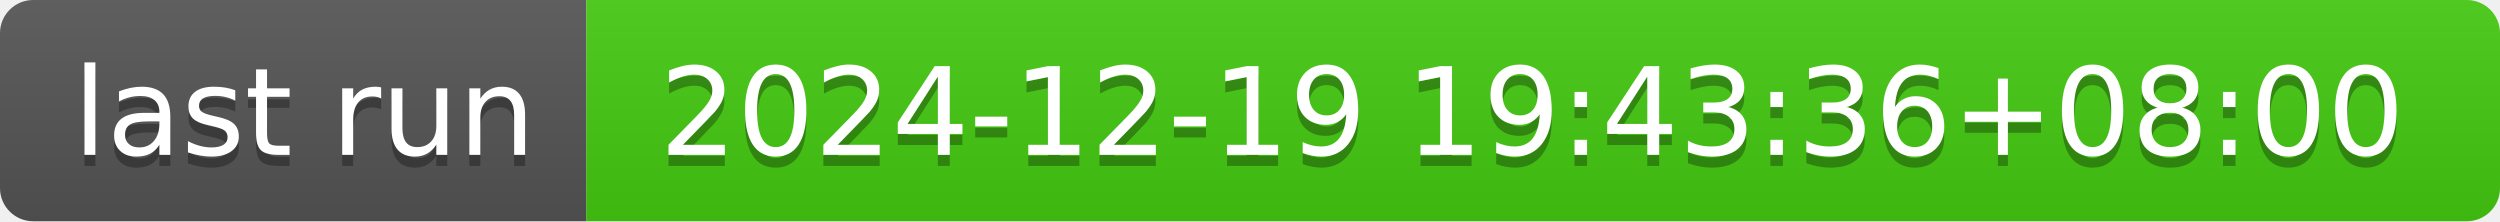
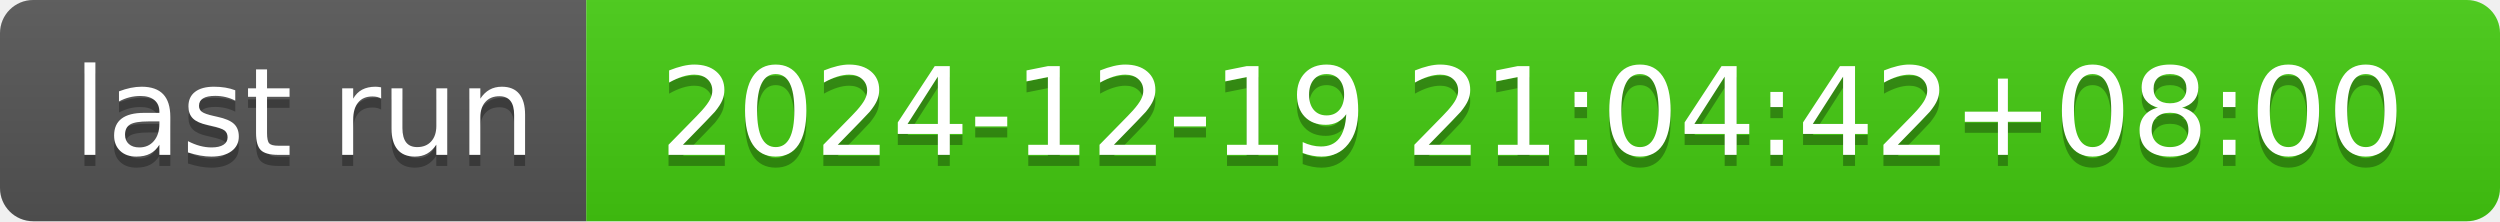
- <svg xmlns="http://www.w3.org/2000/svg" width="226" height="20" role="img" aria-label="last run: 2024-12-19 19:43:36+08:00">
+ <svg xmlns="http://www.w3.org/2000/svg" width="226" height="20" role="img" aria-label="last run: 2024-12-19 21:04:42+08:00">
  <linearGradient id="s" x2="0" y2="100%">
    <stop offset="0" stop-color="#bbb" stop-opacity=".1" />
    <stop offset="1" stop-opacity=".1" />
  </linearGradient>
  <clipPath id="r">
    <rect width="226" height="20" rx="3" fill="#fff" />
  </clipPath>
  <g clip-path="url(#r)">
    <rect width="53" height="20" fill="#555" />
    <rect x="53" width="173" height="20" fill="#4c1" />
    <rect width="226" height="20" fill="url(#s)" />
  </g>
  <g fill="#fff" text-anchor="middle" font-family="Verdana,Geneva,DejaVu Sans,sans-serif" text-rendering="geometricPrecision" font-size="110">
    <text aria-hidden="true" x="275" y="150" fill="#010101" fill-opacity=".3" transform="scale(.1)" textLength="430">last run</text>
    <text x="275" y="140" transform="scale(.1)" fill="#fff" textLength="430">last run</text>
-     <text aria-hidden="true" x="1385" y="150" fill="#010101" fill-opacity=".3" transform="scale(.1)" textLength="1630">2024-12-19 19:43:36+08:00</text>
-     <text x="1385" y="140" transform="scale(.1)" fill="#fff" textLength="1630">2024-12-19 19:43:36+08:00</text>
+     <text aria-hidden="true" x="1385" y="150" fill="#010101" fill-opacity=".3" transform="scale(.1)" textLength="1630">2024-12-19 21:04:42+08:00</text>
+     <text x="1385" y="140" transform="scale(.1)" fill="#fff" textLength="1630">2024-12-19 21:04:42+08:00</text>
  </g>
</svg>
